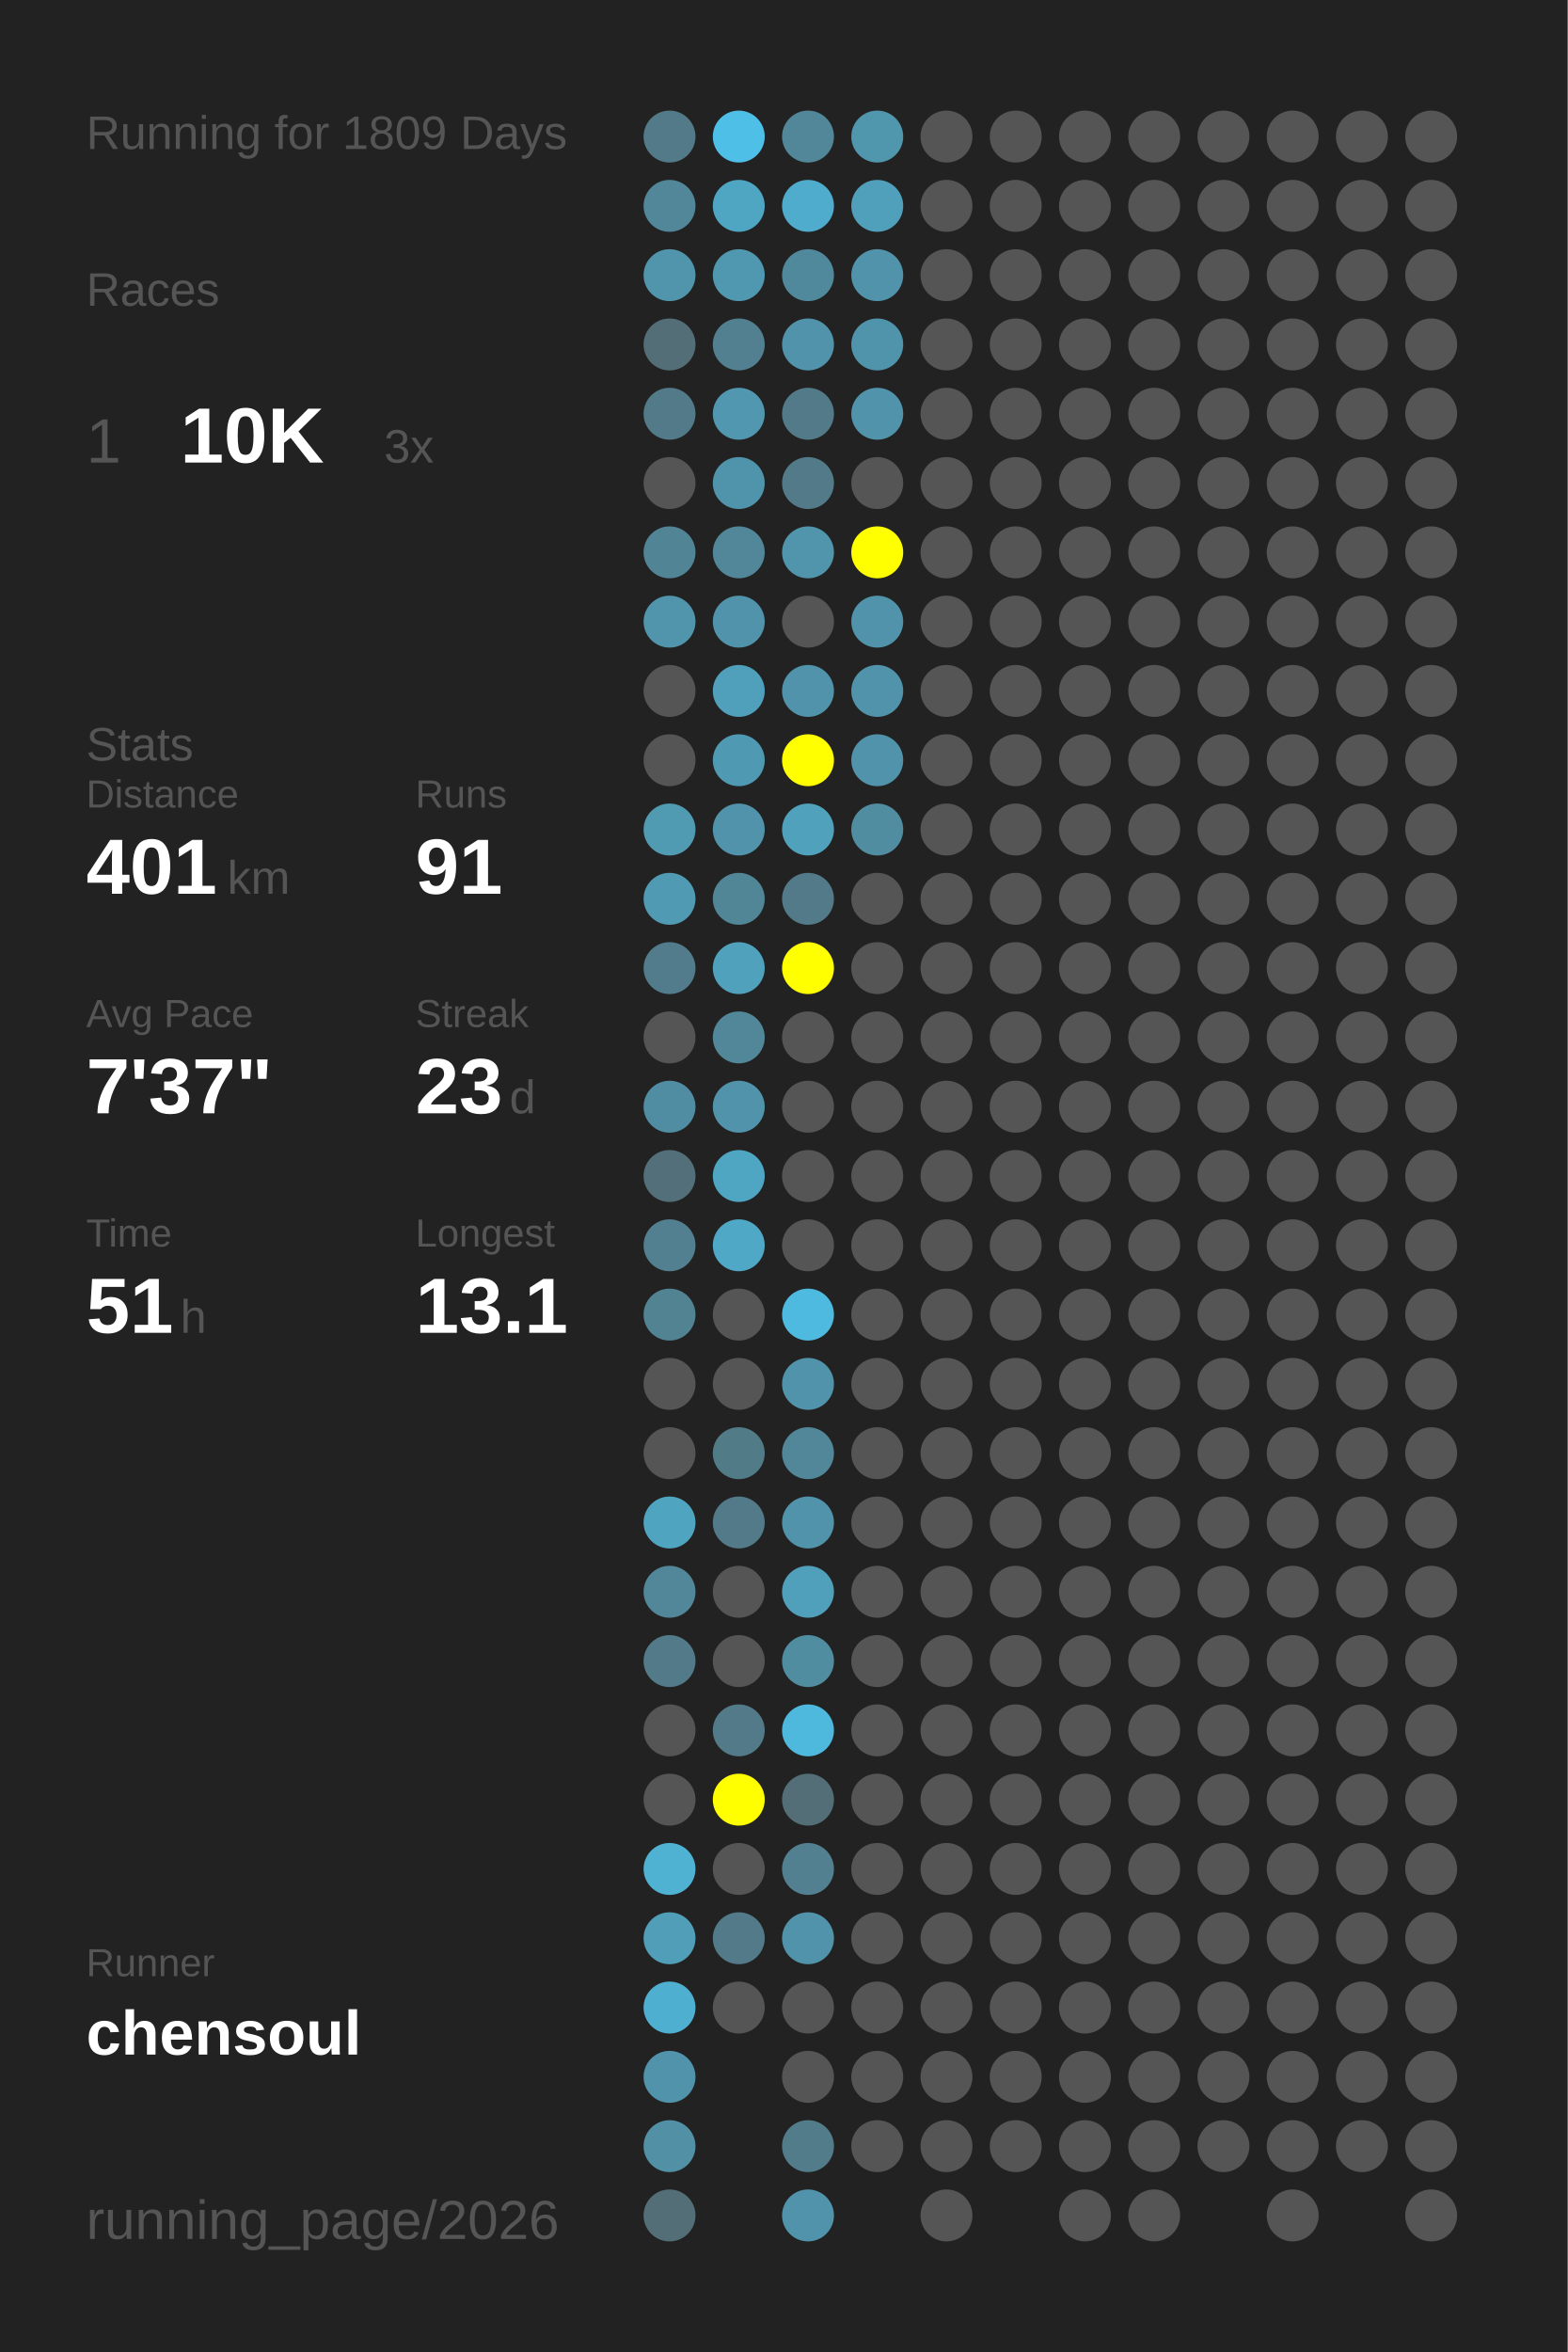
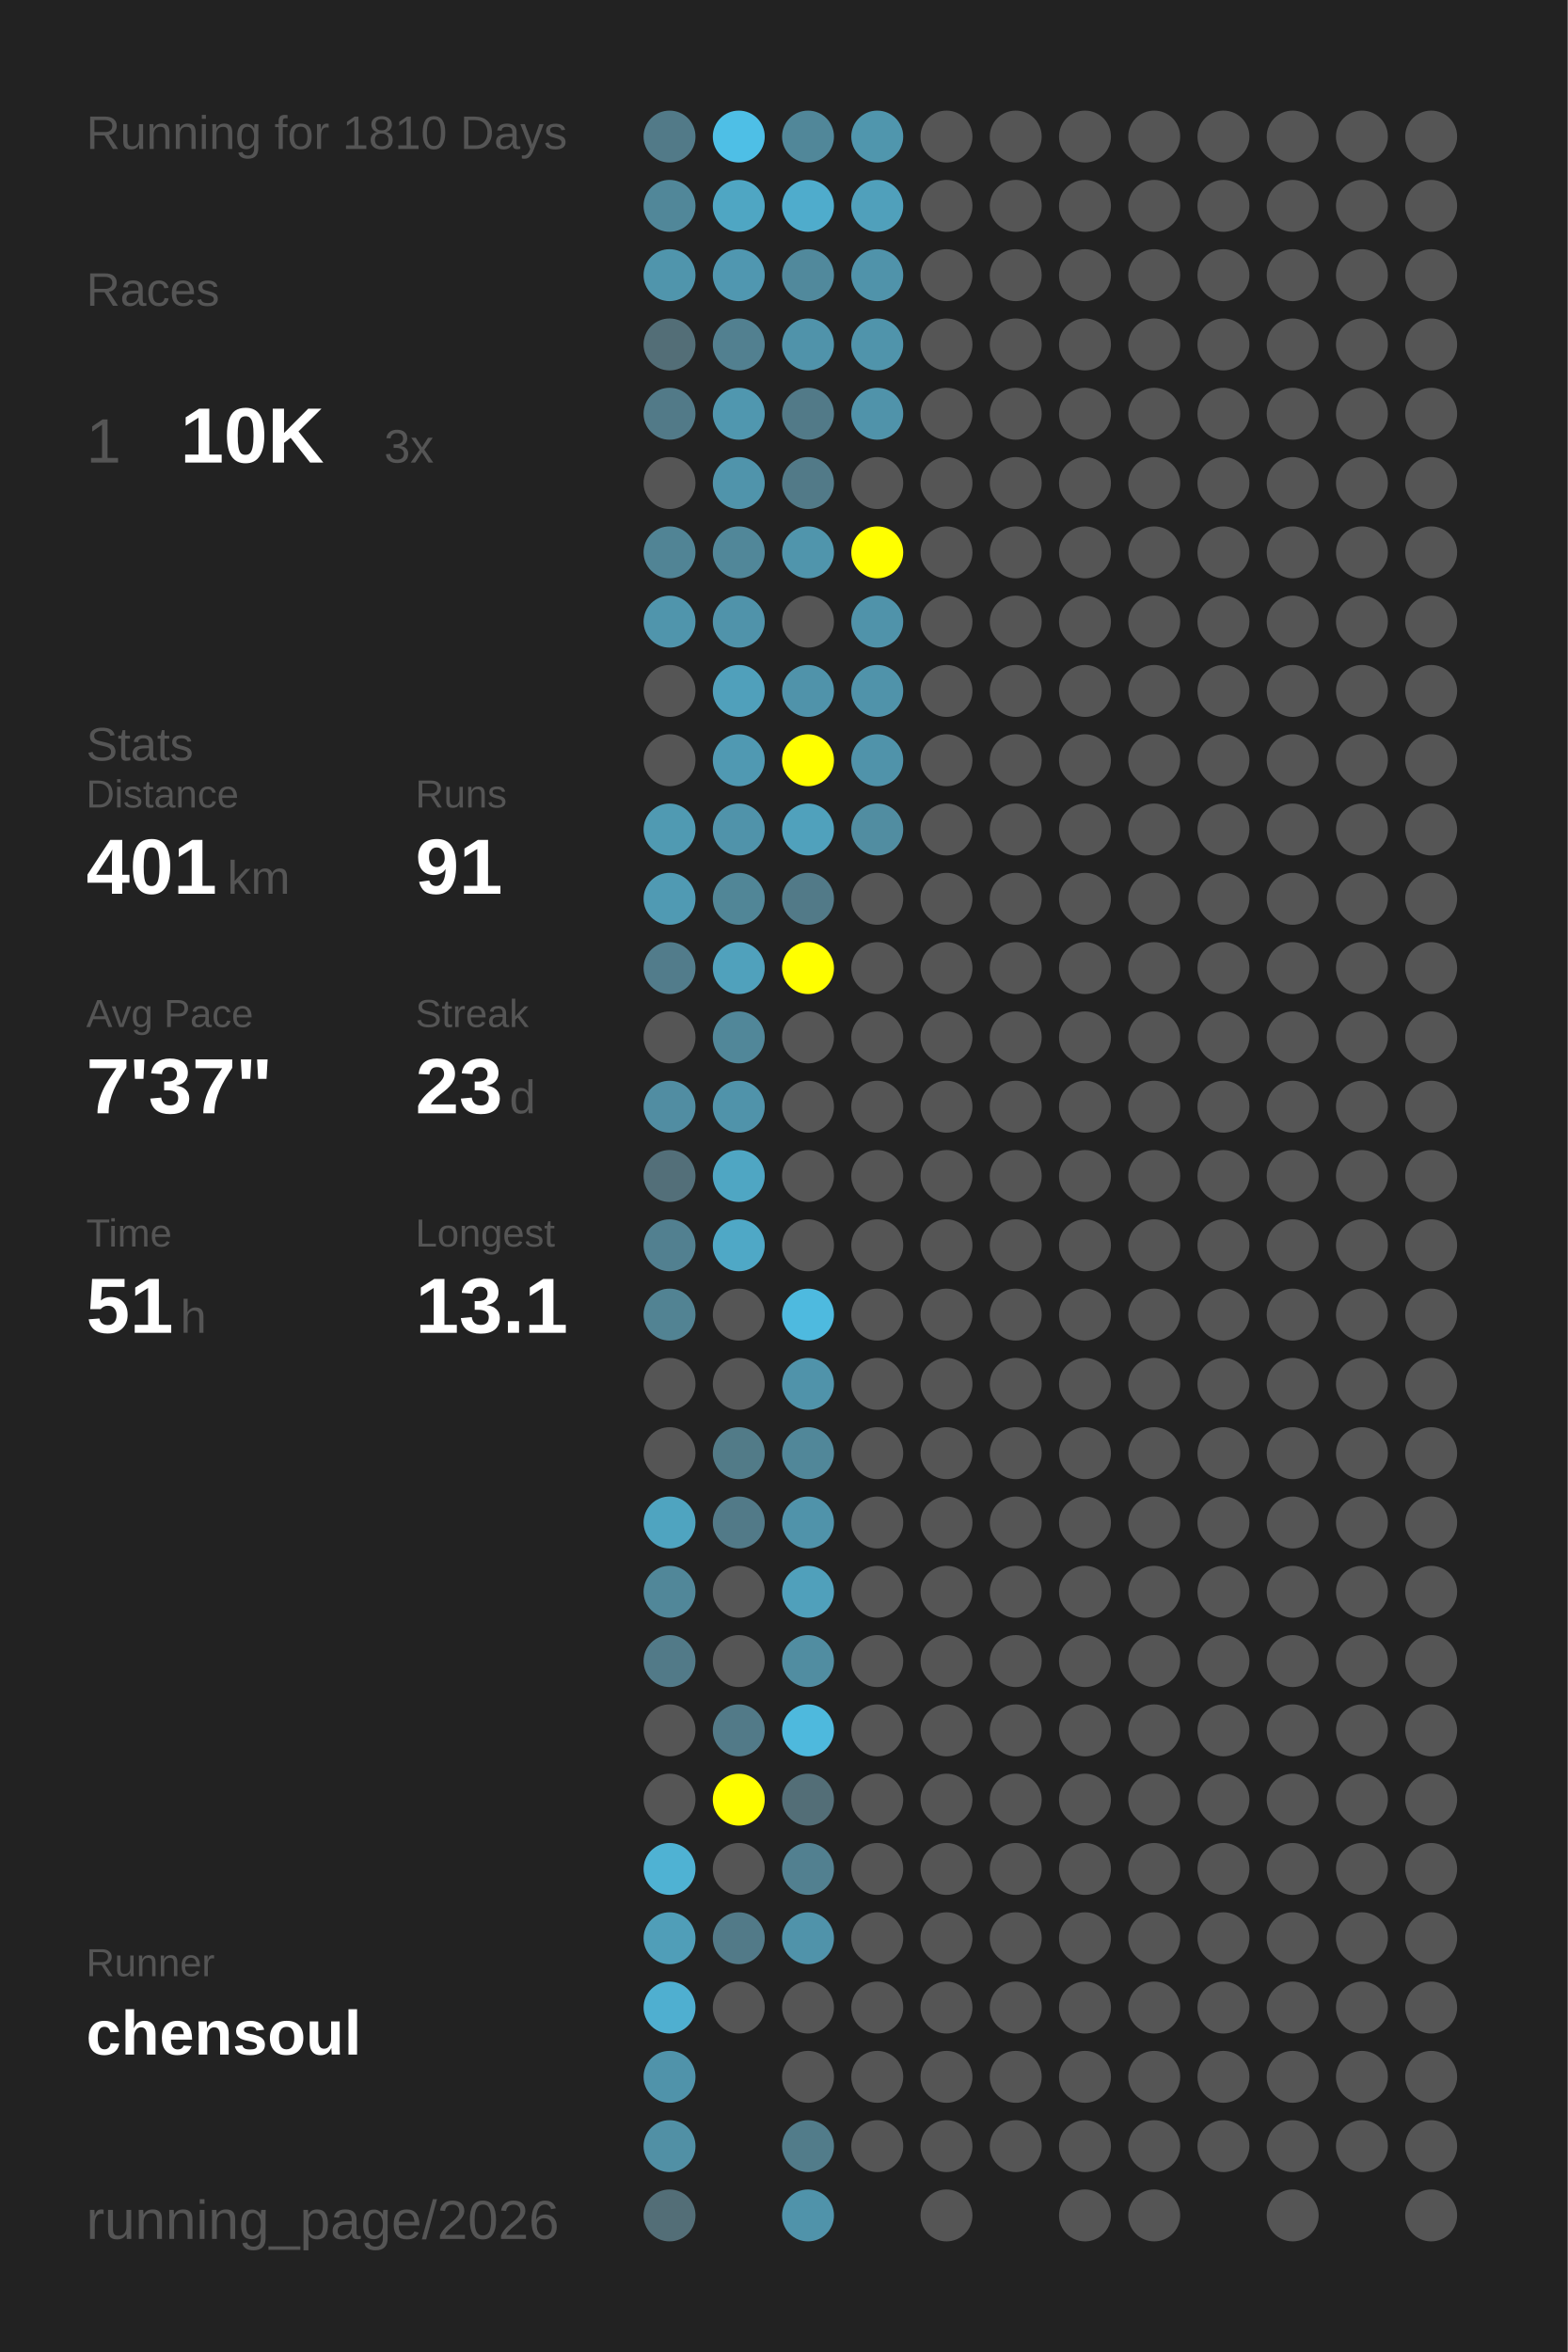
<svg xmlns="http://www.w3.org/2000/svg" baseProfile="full" height="300mm" version="1.1" viewBox="0,0,200,300" width="200mm">
  <defs />
  <rect fill="#222222" height="300" width="200" x="0" y="0" />
-   <text fill="#555555" style="font-size:6px; font-family:Arial;" x="11" y="19">Running for 1809 Days</text>
+   <text fill="#555555" style="font-size:6px; font-family:Arial;" x="11" y="19">Running for 1810 Days</text>
  <text fill="#555555" style="font-size:6px; font-family:Arial;" x="11" y="39">Races</text>
  <text fill="#555555" style="font-size:8px; font-family:Arial;" x="11" y="59">1</text>
  <text fill="#FFFFFF" style="font-size:10px; font-family:Arial; font-weight:bold;" x="23" y="59">10K</text>
  <text fill="#555555" style="font-size:6px; font-family:Arial;" x="49" y="59">3x</text>
  <text fill="#555555" style="font-size:6px; font-family:Arial;" x="11" y="97">Stats</text>
  <text fill="#555555" style="font-size:5px; font-family:Arial;" x="11" y="103">Distance</text>
  <text fill="#FFFFFF" style="font-size:10px; font-family:Arial; font-weight:bold;" x="11" y="114">401</text>
  <text fill="#555555" style="font-size:6px; font-family:Arial;" x="29" y="114">km</text>
  <text fill="#555555" style="font-size:5px; font-family:Arial;" x="53" y="103">Runs</text>
  <text fill="#FFFFFF" style="font-size:10px; font-family:Arial; font-weight:bold;" x="53" y="114">91</text>
  <text fill="#555555" style="font-size:5px; font-family:Arial;" x="11" y="131">Avg Pace</text>
  <text fill="#FFFFFF" style="font-size:10px; font-family:Arial; font-weight:bold;" x="11" y="142">7'37"</text>
  <text fill="#555555" style="font-size:5px; font-family:Arial;" x="53" y="131">Streak</text>
  <text fill="#FFFFFF" style="font-size:10px; font-family:Arial; font-weight:bold;" x="53" y="142">23</text>
  <text fill="#555555" style="font-size:6px; font-family:Arial;" x="65" y="142">d</text>
  <text fill="#555555" style="font-size:5px; font-family:Arial;" x="11" y="159">Time</text>
  <text fill="#FFFFFF" style="font-size:10px; font-family:Arial; font-weight:bold;" x="11" y="170">51</text>
  <text fill="#555555" style="font-size:6px; font-family:Arial;" x="23" y="170">h</text>
  <text fill="#555555" style="font-size:5px; font-family:Arial;" x="53" y="159">Longest</text>
  <text fill="#FFFFFF" style="font-size:10px; font-family:Arial; font-weight:bold;" x="53" y="170">13.1</text>
  <text fill="#555555" style="font-size:5px; font-family:Arial;" x="11" y="252.065">Runner</text>
  <text fill="#FFFFFF" style="font-size:8px; font-family:Arial; font-weight:bold;" x="11" y="262.065">chensoul</text>
  <text fill="#555555" style="font-size:7px; font-family:Arial;" x="11" y="285.581">running_page/2026</text>
  <circle cx="85.417" cy="17.419" fill="#527a88" r="3.312" />
  <circle cx="85.417" cy="26.258" fill="#518799" r="3.312" />
  <circle cx="85.417" cy="35.097" fill="#5095ac" r="3.312" />
  <circle cx="85.417" cy="43.935" fill="#536e77" r="3.312" />
  <circle cx="85.417" cy="52.774" fill="#527a88" r="3.312" />
  <circle cx="85.417" cy="61.613" fill="#555555" r="3.312" />
  <circle cx="85.417" cy="70.452" fill="#518495" r="3.312" />
  <circle cx="85.417" cy="79.29" fill="#5095ac" r="3.312" />
  <circle cx="85.417" cy="88.129" fill="#555555" r="3.312" />
  <circle cx="85.417" cy="96.968" fill="#555555" r="3.312" />
  <circle cx="85.417" cy="105.806" fill="#509ab2" r="3.312" />
  <circle cx="85.417" cy="114.645" fill="#509ab3" r="3.312" />
  <circle cx="85.417" cy="123.484" fill="#527c8b" r="3.312" />
  <circle cx="85.417" cy="132.323" fill="#555555" r="3.312" />
  <circle cx="85.417" cy="141.161" fill="#518da2" r="3.312" />
  <circle cx="85.417" cy="150" fill="#536f79" r="3.312" />
  <circle cx="85.417" cy="158.839" fill="#528090" r="3.312" />
  <circle cx="85.417" cy="167.677" fill="#528393" r="3.312" />
  <circle cx="85.417" cy="176.516" fill="#555555" r="3.312" />
  <circle cx="85.417" cy="185.355" fill="#555555" r="3.312" />
  <circle cx="85.417" cy="194.194" fill="#4fa4c0" r="3.312" />
  <circle cx="85.417" cy="203.032" fill="#518799" r="3.312" />
  <circle cx="85.417" cy="211.871" fill="#527a88" r="3.312" />
  <circle cx="85.417" cy="220.71" fill="#555555" r="3.312" />
  <circle cx="85.417" cy="229.548" fill="#555555" r="3.312" />
  <circle cx="85.417" cy="238.387" fill="#4fb2d3" r="3.312" />
  <circle cx="85.417" cy="247.226" fill="#509eb8" r="3.312" />
  <circle cx="85.417" cy="256.065" fill="#4fafd0" r="3.312" />
  <circle cx="85.417" cy="264.903" fill="#5093aa" r="3.312" />
  <circle cx="85.417" cy="273.742" fill="#5190a5" r="3.312" />
  <circle cx="85.417" cy="282.581" fill="#536e77" r="3.312" />
  <circle cx="94.25" cy="17.419" fill="#4ebfe6" r="3.312" />
  <circle cx="94.25" cy="26.258" fill="#4fa6c3" r="3.312" />
  <circle cx="94.25" cy="35.097" fill="#5097b0" r="3.312" />
  <circle cx="94.25" cy="43.935" fill="#528090" r="3.312" />
  <circle cx="94.25" cy="52.774" fill="#5097af" r="3.312" />
  <circle cx="94.25" cy="61.613" fill="#5094ab" r="3.312" />
  <circle cx="94.25" cy="70.452" fill="#518799" r="3.312" />
  <circle cx="94.25" cy="79.29" fill="#5093aa" r="3.312" />
  <circle cx="94.25" cy="88.129" fill="#50a0bb" r="3.312" />
  <circle cx="94.25" cy="96.968" fill="#5099b2" r="3.312" />
  <circle cx="94.25" cy="105.806" fill="#5093aa" r="3.312" />
  <circle cx="94.25" cy="114.645" fill="#518697" r="3.312" />
  <circle cx="94.25" cy="123.484" fill="#50a1bc" r="3.312" />
  <circle cx="94.25" cy="132.323" fill="#518799" r="3.312" />
  <circle cx="94.25" cy="141.161" fill="#5093aa" r="3.312" />
  <circle cx="94.25" cy="150" fill="#4fa6c3" r="3.312" />
  <circle cx="94.25" cy="158.839" fill="#4fa8c6" r="3.312" />
  <circle cx="94.25" cy="167.677" fill="#555555" r="3.312" />
  <circle cx="94.25" cy="176.516" fill="#555555" r="3.312" />
  <circle cx="94.25" cy="185.355" fill="#527b88" r="3.312" />
  <circle cx="94.25" cy="194.194" fill="#527a88" r="3.312" />
  <circle cx="94.25" cy="203.032" fill="#555555" r="3.312" />
  <circle cx="94.25" cy="211.871" fill="#555555" r="3.312" />
  <circle cx="94.25" cy="220.71" fill="#527a88" r="3.312" />
  <circle cx="94.25" cy="229.548" fill="#FFFF00" r="3.312" />
  <circle cx="94.25" cy="238.387" fill="#555555" r="3.312" />
  <circle cx="94.25" cy="247.226" fill="#527a88" r="3.312" />
  <circle cx="94.25" cy="256.065" fill="#555555" r="3.312" />
  <circle cx="103.083" cy="17.419" fill="#518799" r="3.312" />
  <circle cx="103.083" cy="26.258" fill="#4faccc" r="3.312" />
  <circle cx="103.083" cy="35.097" fill="#51899c" r="3.312" />
  <circle cx="103.083" cy="43.935" fill="#5093aa" r="3.312" />
  <circle cx="103.083" cy="52.774" fill="#527a88" r="3.312" />
  <circle cx="103.083" cy="61.613" fill="#527a88" r="3.312" />
  <circle cx="103.083" cy="70.452" fill="#5095ac" r="3.312" />
  <circle cx="103.083" cy="79.29" fill="#555555" r="3.312" />
  <circle cx="103.083" cy="88.129" fill="#5093aa" r="3.312" />
  <circle cx="103.083" cy="96.968" fill="#FFFF00" r="3.312" />
  <circle cx="103.083" cy="105.806" fill="#50a1bc" r="3.312" />
  <circle cx="103.083" cy="114.645" fill="#527a88" r="3.312" />
  <circle cx="103.083" cy="123.484" fill="#FFFF00" r="3.312" />
  <circle cx="103.083" cy="132.323" fill="#555555" r="3.312" />
  <circle cx="103.083" cy="141.161" fill="#555555" r="3.312" />
  <circle cx="103.083" cy="150" fill="#555555" r="3.312" />
  <circle cx="103.083" cy="158.839" fill="#555555" r="3.312" />
  <circle cx="103.083" cy="167.677" fill="#4ebadf" r="3.312" />
  <circle cx="103.083" cy="176.516" fill="#5093aa" r="3.312" />
  <circle cx="103.083" cy="185.355" fill="#518799" r="3.312" />
  <circle cx="103.083" cy="194.194" fill="#5093aa" r="3.312" />
  <circle cx="103.083" cy="203.032" fill="#50a0bb" r="3.312" />
  <circle cx="103.083" cy="211.871" fill="#518da1" r="3.312" />
  <circle cx="103.083" cy="220.71" fill="#4eb9dd" r="3.312" />
  <circle cx="103.083" cy="229.548" fill="#536e77" r="3.312" />
  <circle cx="103.083" cy="238.387" fill="#528090" r="3.312" />
  <circle cx="103.083" cy="247.226" fill="#5093aa" r="3.312" />
  <circle cx="103.083" cy="256.065" fill="#555555" r="3.312" />
  <circle cx="103.083" cy="264.903" fill="#555555" r="3.312" />
  <circle cx="103.083" cy="273.742" fill="#527c8a" r="3.312" />
  <circle cx="103.083" cy="282.581" fill="#5093aa" r="3.312" />
  <circle cx="111.917" cy="17.419" fill="#5096ad" r="3.312" />
  <circle cx="111.917" cy="26.258" fill="#50a0bb" r="3.312" />
  <circle cx="111.917" cy="35.097" fill="#5093aa" r="3.312" />
  <circle cx="111.917" cy="43.935" fill="#5094ab" r="3.312" />
  <circle cx="111.917" cy="52.774" fill="#5093aa" r="3.312" />
  <circle cx="111.917" cy="61.613" fill="#555555" r="3.312" />
  <circle cx="111.917" cy="70.452" fill="#FFFF00" r="3.312" />
  <circle cx="111.917" cy="79.29" fill="#5093aa" r="3.312" />
  <circle cx="111.917" cy="88.129" fill="#5093aa" r="3.312" />
  <circle cx="111.917" cy="96.968" fill="#5093aa" r="3.312" />
  <circle cx="111.917" cy="105.806" fill="#518da1" r="3.312" />
  <circle cx="111.917" cy="114.645" fill="#555555" r="3.312" />
  <circle cx="111.917" cy="123.484" fill="#555555" r="3.312" />
  <circle cx="111.917" cy="132.323" fill="#555555" r="3.312" />
  <circle cx="111.917" cy="141.161" fill="#555555" r="3.312" />
  <circle cx="111.917" cy="150" fill="#555555" r="3.312" />
  <circle cx="111.917" cy="158.839" fill="#555555" r="3.312" />
  <circle cx="111.917" cy="167.677" fill="#555555" r="3.312" />
  <circle cx="111.917" cy="176.516" fill="#555555" r="3.312" />
  <circle cx="111.917" cy="185.355" fill="#555555" r="3.312" />
  <circle cx="111.917" cy="194.194" fill="#555555" r="3.312" />
  <circle cx="111.917" cy="203.032" fill="#555555" r="3.312" />
  <circle cx="111.917" cy="211.871" fill="#555555" r="3.312" />
  <circle cx="111.917" cy="220.71" fill="#555555" r="3.312" />
  <circle cx="111.917" cy="229.548" fill="#555555" r="3.312" />
  <circle cx="111.917" cy="238.387" fill="#555555" r="3.312" />
  <circle cx="111.917" cy="247.226" fill="#555555" r="3.312" />
  <circle cx="111.917" cy="256.065" fill="#555555" r="3.312" />
  <circle cx="111.917" cy="264.903" fill="#555555" r="3.312" />
  <circle cx="111.917" cy="273.742" fill="#555555" r="3.312" />
  <circle cx="120.75" cy="17.419" fill="#555555" r="3.312" />
  <circle cx="120.75" cy="26.258" fill="#555555" r="3.312" />
  <circle cx="120.75" cy="35.097" fill="#555555" r="3.312" />
  <circle cx="120.75" cy="43.935" fill="#555555" r="3.312" />
  <circle cx="120.75" cy="52.774" fill="#555555" r="3.312" />
  <circle cx="120.75" cy="61.613" fill="#555555" r="3.312" />
  <circle cx="120.75" cy="70.452" fill="#555555" r="3.312" />
  <circle cx="120.75" cy="79.29" fill="#555555" r="3.312" />
  <circle cx="120.75" cy="88.129" fill="#555555" r="3.312" />
  <circle cx="120.75" cy="96.968" fill="#555555" r="3.312" />
  <circle cx="120.75" cy="105.806" fill="#555555" r="3.312" />
  <circle cx="120.75" cy="114.645" fill="#555555" r="3.312" />
  <circle cx="120.75" cy="123.484" fill="#555555" r="3.312" />
  <circle cx="120.75" cy="132.323" fill="#555555" r="3.312" />
  <circle cx="120.75" cy="141.161" fill="#555555" r="3.312" />
  <circle cx="120.75" cy="150" fill="#555555" r="3.312" />
  <circle cx="120.75" cy="158.839" fill="#555555" r="3.312" />
  <circle cx="120.75" cy="167.677" fill="#555555" r="3.312" />
  <circle cx="120.75" cy="176.516" fill="#555555" r="3.312" />
  <circle cx="120.75" cy="185.355" fill="#555555" r="3.312" />
  <circle cx="120.75" cy="194.194" fill="#555555" r="3.312" />
  <circle cx="120.75" cy="203.032" fill="#555555" r="3.312" />
  <circle cx="120.75" cy="211.871" fill="#555555" r="3.312" />
  <circle cx="120.75" cy="220.71" fill="#555555" r="3.312" />
  <circle cx="120.75" cy="229.548" fill="#555555" r="3.312" />
  <circle cx="120.75" cy="238.387" fill="#555555" r="3.312" />
  <circle cx="120.75" cy="247.226" fill="#555555" r="3.312" />
  <circle cx="120.75" cy="256.065" fill="#555555" r="3.312" />
  <circle cx="120.75" cy="264.903" fill="#555555" r="3.312" />
  <circle cx="120.75" cy="273.742" fill="#555555" r="3.312" />
  <circle cx="120.75" cy="282.581" fill="#555555" r="3.312" />
  <circle cx="129.583" cy="17.419" fill="#555555" r="3.312" />
  <circle cx="129.583" cy="26.258" fill="#555555" r="3.312" />
  <circle cx="129.583" cy="35.097" fill="#555555" r="3.312" />
  <circle cx="129.583" cy="43.935" fill="#555555" r="3.312" />
  <circle cx="129.583" cy="52.774" fill="#555555" r="3.312" />
  <circle cx="129.583" cy="61.613" fill="#555555" r="3.312" />
  <circle cx="129.583" cy="70.452" fill="#555555" r="3.312" />
  <circle cx="129.583" cy="79.29" fill="#555555" r="3.312" />
  <circle cx="129.583" cy="88.129" fill="#555555" r="3.312" />
  <circle cx="129.583" cy="96.968" fill="#555555" r="3.312" />
  <circle cx="129.583" cy="105.806" fill="#555555" r="3.312" />
  <circle cx="129.583" cy="114.645" fill="#555555" r="3.312" />
  <circle cx="129.583" cy="123.484" fill="#555555" r="3.312" />
  <circle cx="129.583" cy="132.323" fill="#555555" r="3.312" />
  <circle cx="129.583" cy="141.161" fill="#555555" r="3.312" />
  <circle cx="129.583" cy="150" fill="#555555" r="3.312" />
  <circle cx="129.583" cy="158.839" fill="#555555" r="3.312" />
  <circle cx="129.583" cy="167.677" fill="#555555" r="3.312" />
  <circle cx="129.583" cy="176.516" fill="#555555" r="3.312" />
  <circle cx="129.583" cy="185.355" fill="#555555" r="3.312" />
  <circle cx="129.583" cy="194.194" fill="#555555" r="3.312" />
  <circle cx="129.583" cy="203.032" fill="#555555" r="3.312" />
  <circle cx="129.583" cy="211.871" fill="#555555" r="3.312" />
  <circle cx="129.583" cy="220.71" fill="#555555" r="3.312" />
  <circle cx="129.583" cy="229.548" fill="#555555" r="3.312" />
  <circle cx="129.583" cy="238.387" fill="#555555" r="3.312" />
  <circle cx="129.583" cy="247.226" fill="#555555" r="3.312" />
  <circle cx="129.583" cy="256.065" fill="#555555" r="3.312" />
  <circle cx="129.583" cy="264.903" fill="#555555" r="3.312" />
  <circle cx="129.583" cy="273.742" fill="#555555" r="3.312" />
  <circle cx="138.417" cy="17.419" fill="#555555" r="3.312" />
  <circle cx="138.417" cy="26.258" fill="#555555" r="3.312" />
  <circle cx="138.417" cy="35.097" fill="#555555" r="3.312" />
  <circle cx="138.417" cy="43.935" fill="#555555" r="3.312" />
  <circle cx="138.417" cy="52.774" fill="#555555" r="3.312" />
  <circle cx="138.417" cy="61.613" fill="#555555" r="3.312" />
  <circle cx="138.417" cy="70.452" fill="#555555" r="3.312" />
  <circle cx="138.417" cy="79.29" fill="#555555" r="3.312" />
  <circle cx="138.417" cy="88.129" fill="#555555" r="3.312" />
  <circle cx="138.417" cy="96.968" fill="#555555" r="3.312" />
  <circle cx="138.417" cy="105.806" fill="#555555" r="3.312" />
  <circle cx="138.417" cy="114.645" fill="#555555" r="3.312" />
  <circle cx="138.417" cy="123.484" fill="#555555" r="3.312" />
  <circle cx="138.417" cy="132.323" fill="#555555" r="3.312" />
  <circle cx="138.417" cy="141.161" fill="#555555" r="3.312" />
  <circle cx="138.417" cy="150" fill="#555555" r="3.312" />
  <circle cx="138.417" cy="158.839" fill="#555555" r="3.312" />
  <circle cx="138.417" cy="167.677" fill="#555555" r="3.312" />
  <circle cx="138.417" cy="176.516" fill="#555555" r="3.312" />
  <circle cx="138.417" cy="185.355" fill="#555555" r="3.312" />
  <circle cx="138.417" cy="194.194" fill="#555555" r="3.312" />
  <circle cx="138.417" cy="203.032" fill="#555555" r="3.312" />
  <circle cx="138.417" cy="211.871" fill="#555555" r="3.312" />
  <circle cx="138.417" cy="220.71" fill="#555555" r="3.312" />
  <circle cx="138.417" cy="229.548" fill="#555555" r="3.312" />
  <circle cx="138.417" cy="238.387" fill="#555555" r="3.312" />
  <circle cx="138.417" cy="247.226" fill="#555555" r="3.312" />
  <circle cx="138.417" cy="256.065" fill="#555555" r="3.312" />
  <circle cx="138.417" cy="264.903" fill="#555555" r="3.312" />
  <circle cx="138.417" cy="273.742" fill="#555555" r="3.312" />
  <circle cx="138.417" cy="282.581" fill="#555555" r="3.312" />
  <circle cx="147.25" cy="17.419" fill="#555555" r="3.312" />
  <circle cx="147.25" cy="26.258" fill="#555555" r="3.312" />
  <circle cx="147.25" cy="35.097" fill="#555555" r="3.312" />
  <circle cx="147.25" cy="43.935" fill="#555555" r="3.312" />
  <circle cx="147.25" cy="52.774" fill="#555555" r="3.312" />
  <circle cx="147.25" cy="61.613" fill="#555555" r="3.312" />
  <circle cx="147.25" cy="70.452" fill="#555555" r="3.312" />
  <circle cx="147.25" cy="79.29" fill="#555555" r="3.312" />
  <circle cx="147.25" cy="88.129" fill="#555555" r="3.312" />
  <circle cx="147.25" cy="96.968" fill="#555555" r="3.312" />
  <circle cx="147.25" cy="105.806" fill="#555555" r="3.312" />
  <circle cx="147.25" cy="114.645" fill="#555555" r="3.312" />
  <circle cx="147.25" cy="123.484" fill="#555555" r="3.312" />
  <circle cx="147.25" cy="132.323" fill="#555555" r="3.312" />
  <circle cx="147.25" cy="141.161" fill="#555555" r="3.312" />
  <circle cx="147.25" cy="150" fill="#555555" r="3.312" />
  <circle cx="147.25" cy="158.839" fill="#555555" r="3.312" />
  <circle cx="147.25" cy="167.677" fill="#555555" r="3.312" />
  <circle cx="147.25" cy="176.516" fill="#555555" r="3.312" />
  <circle cx="147.25" cy="185.355" fill="#555555" r="3.312" />
  <circle cx="147.25" cy="194.194" fill="#555555" r="3.312" />
  <circle cx="147.25" cy="203.032" fill="#555555" r="3.312" />
  <circle cx="147.25" cy="211.871" fill="#555555" r="3.312" />
  <circle cx="147.25" cy="220.71" fill="#555555" r="3.312" />
  <circle cx="147.25" cy="229.548" fill="#555555" r="3.312" />
  <circle cx="147.25" cy="238.387" fill="#555555" r="3.312" />
  <circle cx="147.25" cy="247.226" fill="#555555" r="3.312" />
  <circle cx="147.25" cy="256.065" fill="#555555" r="3.312" />
  <circle cx="147.25" cy="264.903" fill="#555555" r="3.312" />
  <circle cx="147.25" cy="273.742" fill="#555555" r="3.312" />
  <circle cx="147.25" cy="282.581" fill="#555555" r="3.312" />
  <circle cx="156.083" cy="17.419" fill="#555555" r="3.312" />
  <circle cx="156.083" cy="26.258" fill="#555555" r="3.312" />
  <circle cx="156.083" cy="35.097" fill="#555555" r="3.312" />
  <circle cx="156.083" cy="43.935" fill="#555555" r="3.312" />
  <circle cx="156.083" cy="52.774" fill="#555555" r="3.312" />
  <circle cx="156.083" cy="61.613" fill="#555555" r="3.312" />
  <circle cx="156.083" cy="70.452" fill="#555555" r="3.312" />
  <circle cx="156.083" cy="79.29" fill="#555555" r="3.312" />
  <circle cx="156.083" cy="88.129" fill="#555555" r="3.312" />
  <circle cx="156.083" cy="96.968" fill="#555555" r="3.312" />
  <circle cx="156.083" cy="105.806" fill="#555555" r="3.312" />
  <circle cx="156.083" cy="114.645" fill="#555555" r="3.312" />
  <circle cx="156.083" cy="123.484" fill="#555555" r="3.312" />
  <circle cx="156.083" cy="132.323" fill="#555555" r="3.312" />
  <circle cx="156.083" cy="141.161" fill="#555555" r="3.312" />
  <circle cx="156.083" cy="150" fill="#555555" r="3.312" />
  <circle cx="156.083" cy="158.839" fill="#555555" r="3.312" />
  <circle cx="156.083" cy="167.677" fill="#555555" r="3.312" />
  <circle cx="156.083" cy="176.516" fill="#555555" r="3.312" />
  <circle cx="156.083" cy="185.355" fill="#555555" r="3.312" />
  <circle cx="156.083" cy="194.194" fill="#555555" r="3.312" />
  <circle cx="156.083" cy="203.032" fill="#555555" r="3.312" />
  <circle cx="156.083" cy="211.871" fill="#555555" r="3.312" />
  <circle cx="156.083" cy="220.71" fill="#555555" r="3.312" />
  <circle cx="156.083" cy="229.548" fill="#555555" r="3.312" />
  <circle cx="156.083" cy="238.387" fill="#555555" r="3.312" />
  <circle cx="156.083" cy="247.226" fill="#555555" r="3.312" />
  <circle cx="156.083" cy="256.065" fill="#555555" r="3.312" />
  <circle cx="156.083" cy="264.903" fill="#555555" r="3.312" />
  <circle cx="156.083" cy="273.742" fill="#555555" r="3.312" />
  <circle cx="164.917" cy="17.419" fill="#555555" r="3.312" />
  <circle cx="164.917" cy="26.258" fill="#555555" r="3.312" />
  <circle cx="164.917" cy="35.097" fill="#555555" r="3.312" />
  <circle cx="164.917" cy="43.935" fill="#555555" r="3.312" />
  <circle cx="164.917" cy="52.774" fill="#555555" r="3.312" />
  <circle cx="164.917" cy="61.613" fill="#555555" r="3.312" />
  <circle cx="164.917" cy="70.452" fill="#555555" r="3.312" />
  <circle cx="164.917" cy="79.29" fill="#555555" r="3.312" />
  <circle cx="164.917" cy="88.129" fill="#555555" r="3.312" />
  <circle cx="164.917" cy="96.968" fill="#555555" r="3.312" />
  <circle cx="164.917" cy="105.806" fill="#555555" r="3.312" />
  <circle cx="164.917" cy="114.645" fill="#555555" r="3.312" />
  <circle cx="164.917" cy="123.484" fill="#555555" r="3.312" />
  <circle cx="164.917" cy="132.323" fill="#555555" r="3.312" />
  <circle cx="164.917" cy="141.161" fill="#555555" r="3.312" />
  <circle cx="164.917" cy="150" fill="#555555" r="3.312" />
  <circle cx="164.917" cy="158.839" fill="#555555" r="3.312" />
  <circle cx="164.917" cy="167.677" fill="#555555" r="3.312" />
  <circle cx="164.917" cy="176.516" fill="#555555" r="3.312" />
  <circle cx="164.917" cy="185.355" fill="#555555" r="3.312" />
  <circle cx="164.917" cy="194.194" fill="#555555" r="3.312" />
  <circle cx="164.917" cy="203.032" fill="#555555" r="3.312" />
  <circle cx="164.917" cy="211.871" fill="#555555" r="3.312" />
  <circle cx="164.917" cy="220.71" fill="#555555" r="3.312" />
  <circle cx="164.917" cy="229.548" fill="#555555" r="3.312" />
  <circle cx="164.917" cy="238.387" fill="#555555" r="3.312" />
  <circle cx="164.917" cy="247.226" fill="#555555" r="3.312" />
  <circle cx="164.917" cy="256.065" fill="#555555" r="3.312" />
  <circle cx="164.917" cy="264.903" fill="#555555" r="3.312" />
  <circle cx="164.917" cy="273.742" fill="#555555" r="3.312" />
  <circle cx="164.917" cy="282.581" fill="#555555" r="3.312" />
  <circle cx="173.75" cy="17.419" fill="#555555" r="3.312" />
  <circle cx="173.75" cy="26.258" fill="#555555" r="3.312" />
  <circle cx="173.75" cy="35.097" fill="#555555" r="3.312" />
  <circle cx="173.75" cy="43.935" fill="#555555" r="3.312" />
  <circle cx="173.75" cy="52.774" fill="#555555" r="3.312" />
  <circle cx="173.75" cy="61.613" fill="#555555" r="3.312" />
  <circle cx="173.75" cy="70.452" fill="#555555" r="3.312" />
  <circle cx="173.75" cy="79.29" fill="#555555" r="3.312" />
  <circle cx="173.75" cy="88.129" fill="#555555" r="3.312" />
  <circle cx="173.75" cy="96.968" fill="#555555" r="3.312" />
  <circle cx="173.75" cy="105.806" fill="#555555" r="3.312" />
  <circle cx="173.75" cy="114.645" fill="#555555" r="3.312" />
  <circle cx="173.75" cy="123.484" fill="#555555" r="3.312" />
  <circle cx="173.75" cy="132.323" fill="#555555" r="3.312" />
  <circle cx="173.75" cy="141.161" fill="#555555" r="3.312" />
  <circle cx="173.75" cy="150" fill="#555555" r="3.312" />
  <circle cx="173.75" cy="158.839" fill="#555555" r="3.312" />
  <circle cx="173.75" cy="167.677" fill="#555555" r="3.312" />
  <circle cx="173.75" cy="176.516" fill="#555555" r="3.312" />
  <circle cx="173.75" cy="185.355" fill="#555555" r="3.312" />
  <circle cx="173.75" cy="194.194" fill="#555555" r="3.312" />
  <circle cx="173.75" cy="203.032" fill="#555555" r="3.312" />
  <circle cx="173.75" cy="211.871" fill="#555555" r="3.312" />
  <circle cx="173.75" cy="220.71" fill="#555555" r="3.312" />
  <circle cx="173.75" cy="229.548" fill="#555555" r="3.312" />
  <circle cx="173.75" cy="238.387" fill="#555555" r="3.312" />
  <circle cx="173.75" cy="247.226" fill="#555555" r="3.312" />
  <circle cx="173.75" cy="256.065" fill="#555555" r="3.312" />
  <circle cx="173.75" cy="264.903" fill="#555555" r="3.312" />
  <circle cx="173.75" cy="273.742" fill="#555555" r="3.312" />
  <circle cx="182.583" cy="17.419" fill="#555555" r="3.312" />
  <circle cx="182.583" cy="26.258" fill="#555555" r="3.312" />
  <circle cx="182.583" cy="35.097" fill="#555555" r="3.312" />
  <circle cx="182.583" cy="43.935" fill="#555555" r="3.312" />
  <circle cx="182.583" cy="52.774" fill="#555555" r="3.312" />
  <circle cx="182.583" cy="61.613" fill="#555555" r="3.312" />
  <circle cx="182.583" cy="70.452" fill="#555555" r="3.312" />
  <circle cx="182.583" cy="79.29" fill="#555555" r="3.312" />
  <circle cx="182.583" cy="88.129" fill="#555555" r="3.312" />
  <circle cx="182.583" cy="96.968" fill="#555555" r="3.312" />
  <circle cx="182.583" cy="105.806" fill="#555555" r="3.312" />
  <circle cx="182.583" cy="114.645" fill="#555555" r="3.312" />
  <circle cx="182.583" cy="123.484" fill="#555555" r="3.312" />
  <circle cx="182.583" cy="132.323" fill="#555555" r="3.312" />
  <circle cx="182.583" cy="141.161" fill="#555555" r="3.312" />
  <circle cx="182.583" cy="150" fill="#555555" r="3.312" />
  <circle cx="182.583" cy="158.839" fill="#555555" r="3.312" />
  <circle cx="182.583" cy="167.677" fill="#555555" r="3.312" />
  <circle cx="182.583" cy="176.516" fill="#555555" r="3.312" />
  <circle cx="182.583" cy="185.355" fill="#555555" r="3.312" />
  <circle cx="182.583" cy="194.194" fill="#555555" r="3.312" />
  <circle cx="182.583" cy="203.032" fill="#555555" r="3.312" />
  <circle cx="182.583" cy="211.871" fill="#555555" r="3.312" />
  <circle cx="182.583" cy="220.71" fill="#555555" r="3.312" />
  <circle cx="182.583" cy="229.548" fill="#555555" r="3.312" />
  <circle cx="182.583" cy="238.387" fill="#555555" r="3.312" />
  <circle cx="182.583" cy="247.226" fill="#555555" r="3.312" />
  <circle cx="182.583" cy="256.065" fill="#555555" r="3.312" />
  <circle cx="182.583" cy="264.903" fill="#555555" r="3.312" />
  <circle cx="182.583" cy="273.742" fill="#555555" r="3.312" />
  <circle cx="182.583" cy="282.581" fill="#555555" r="3.312" />
</svg>
